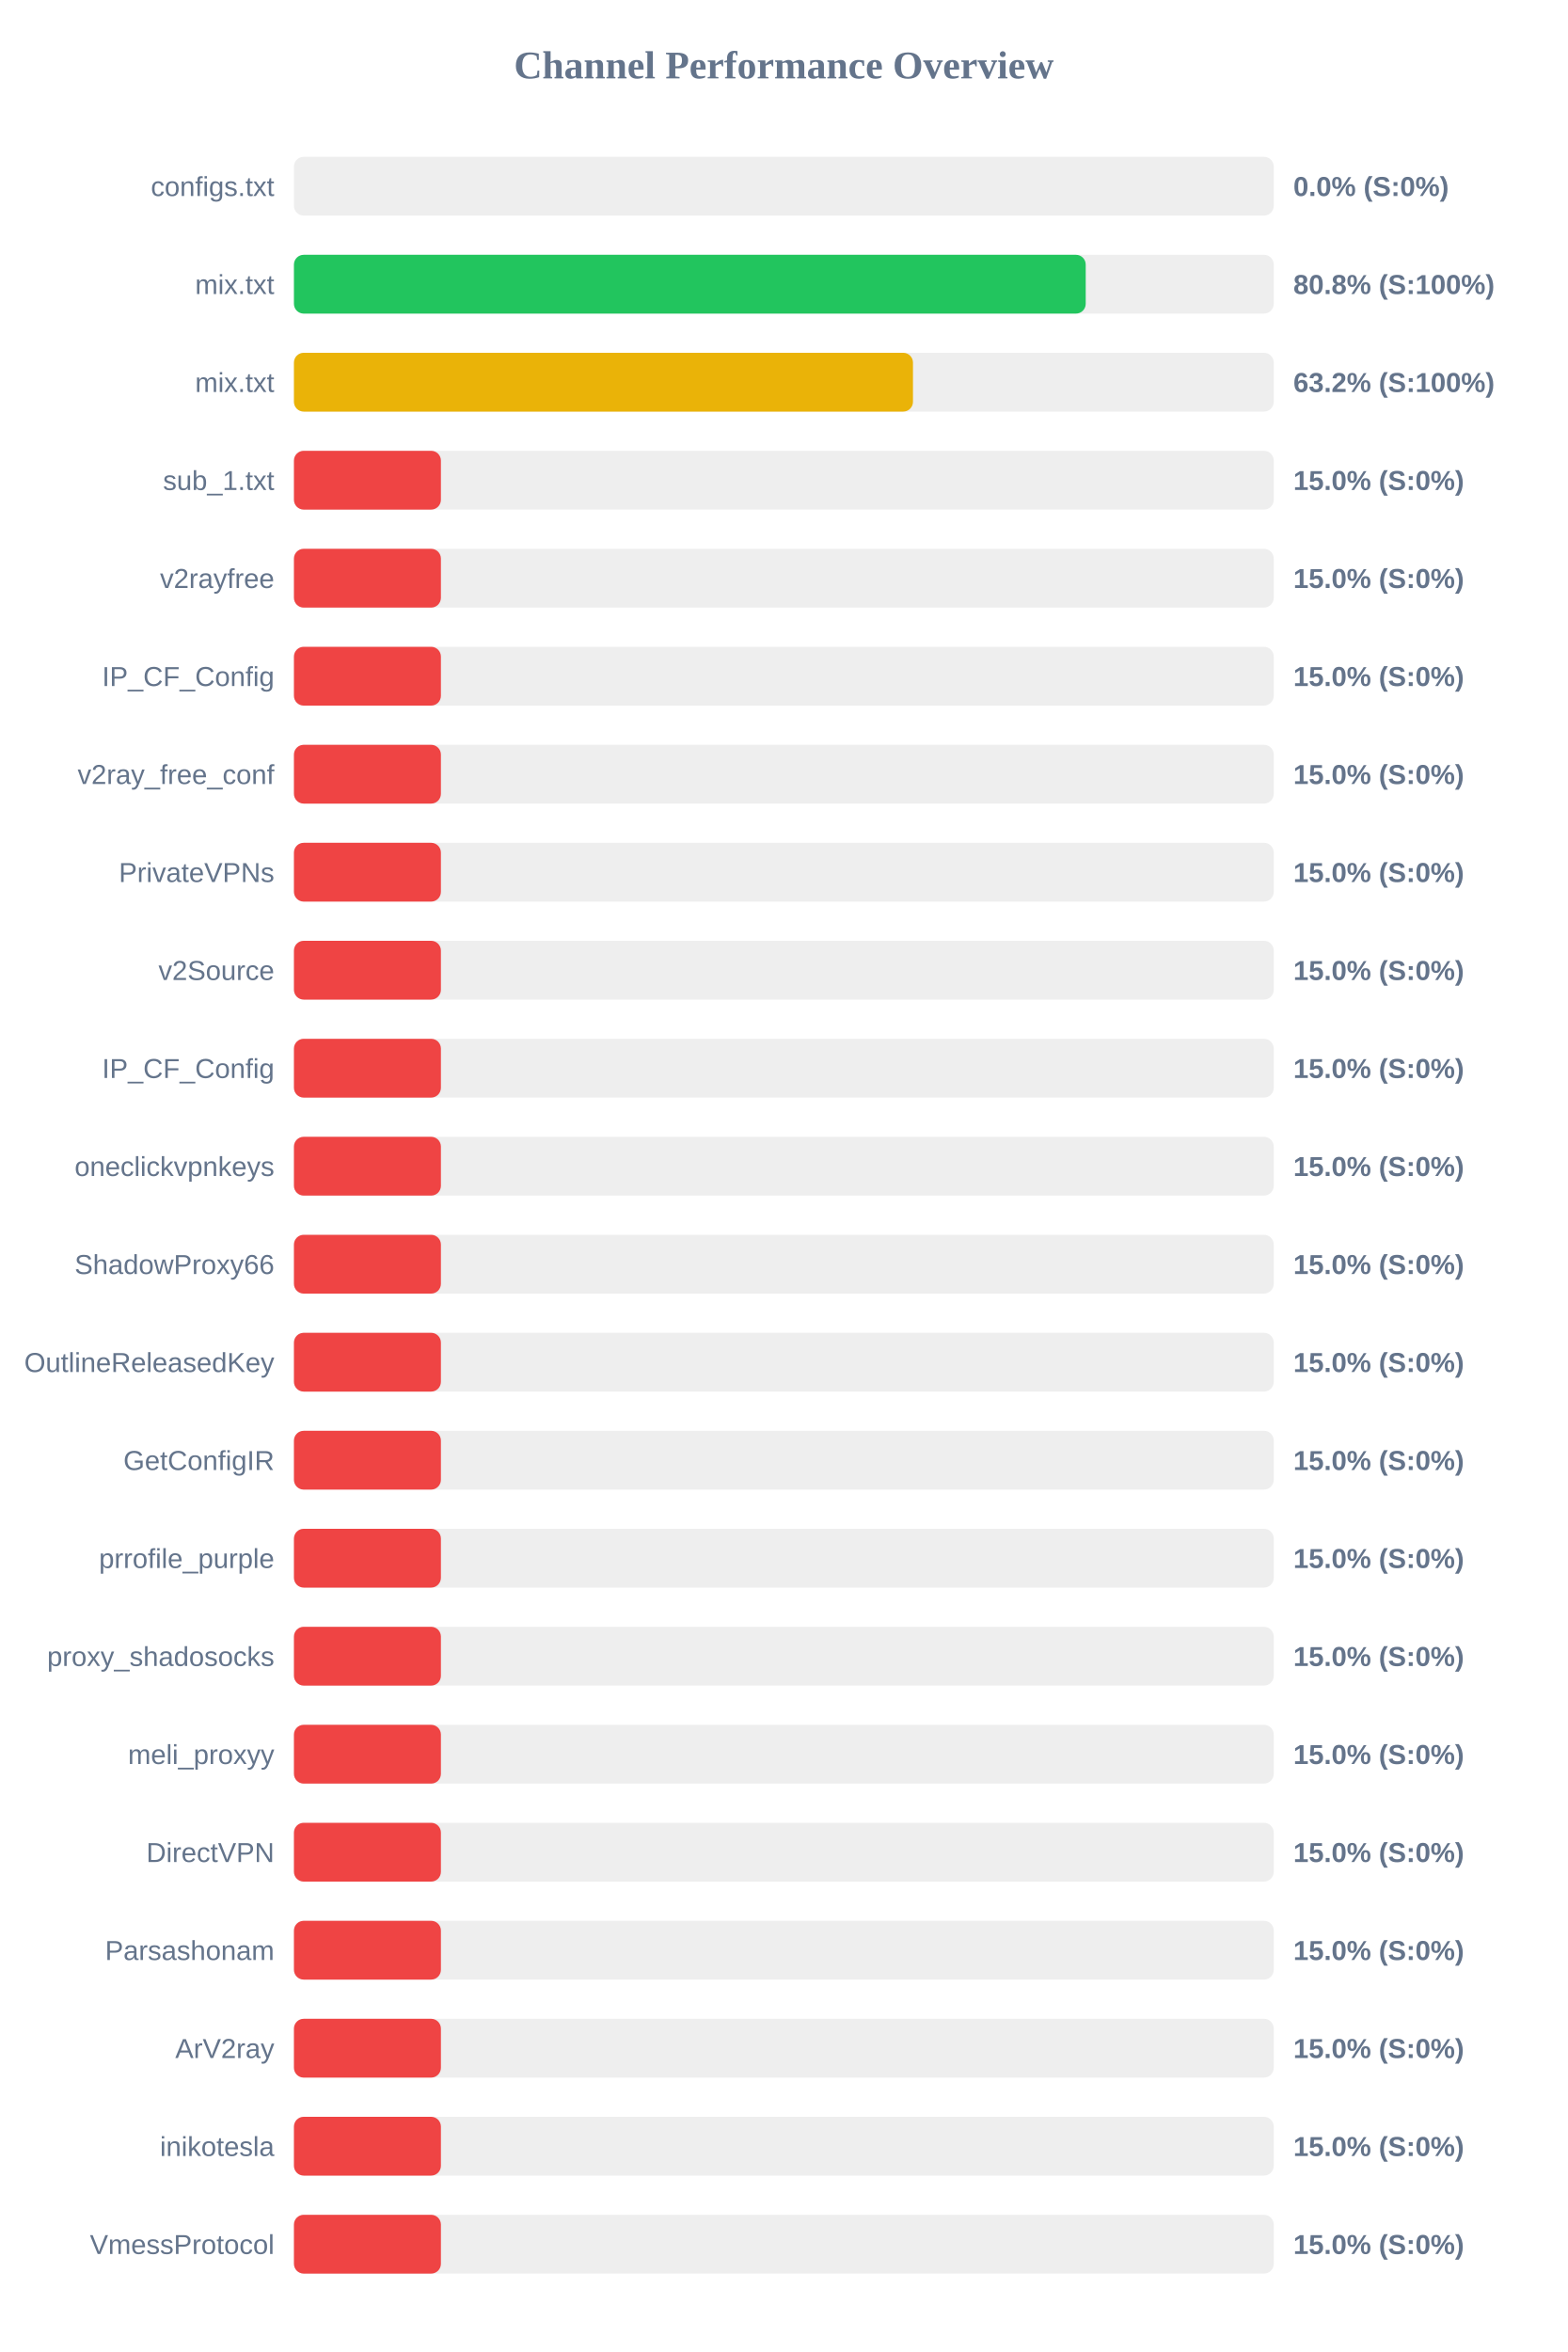
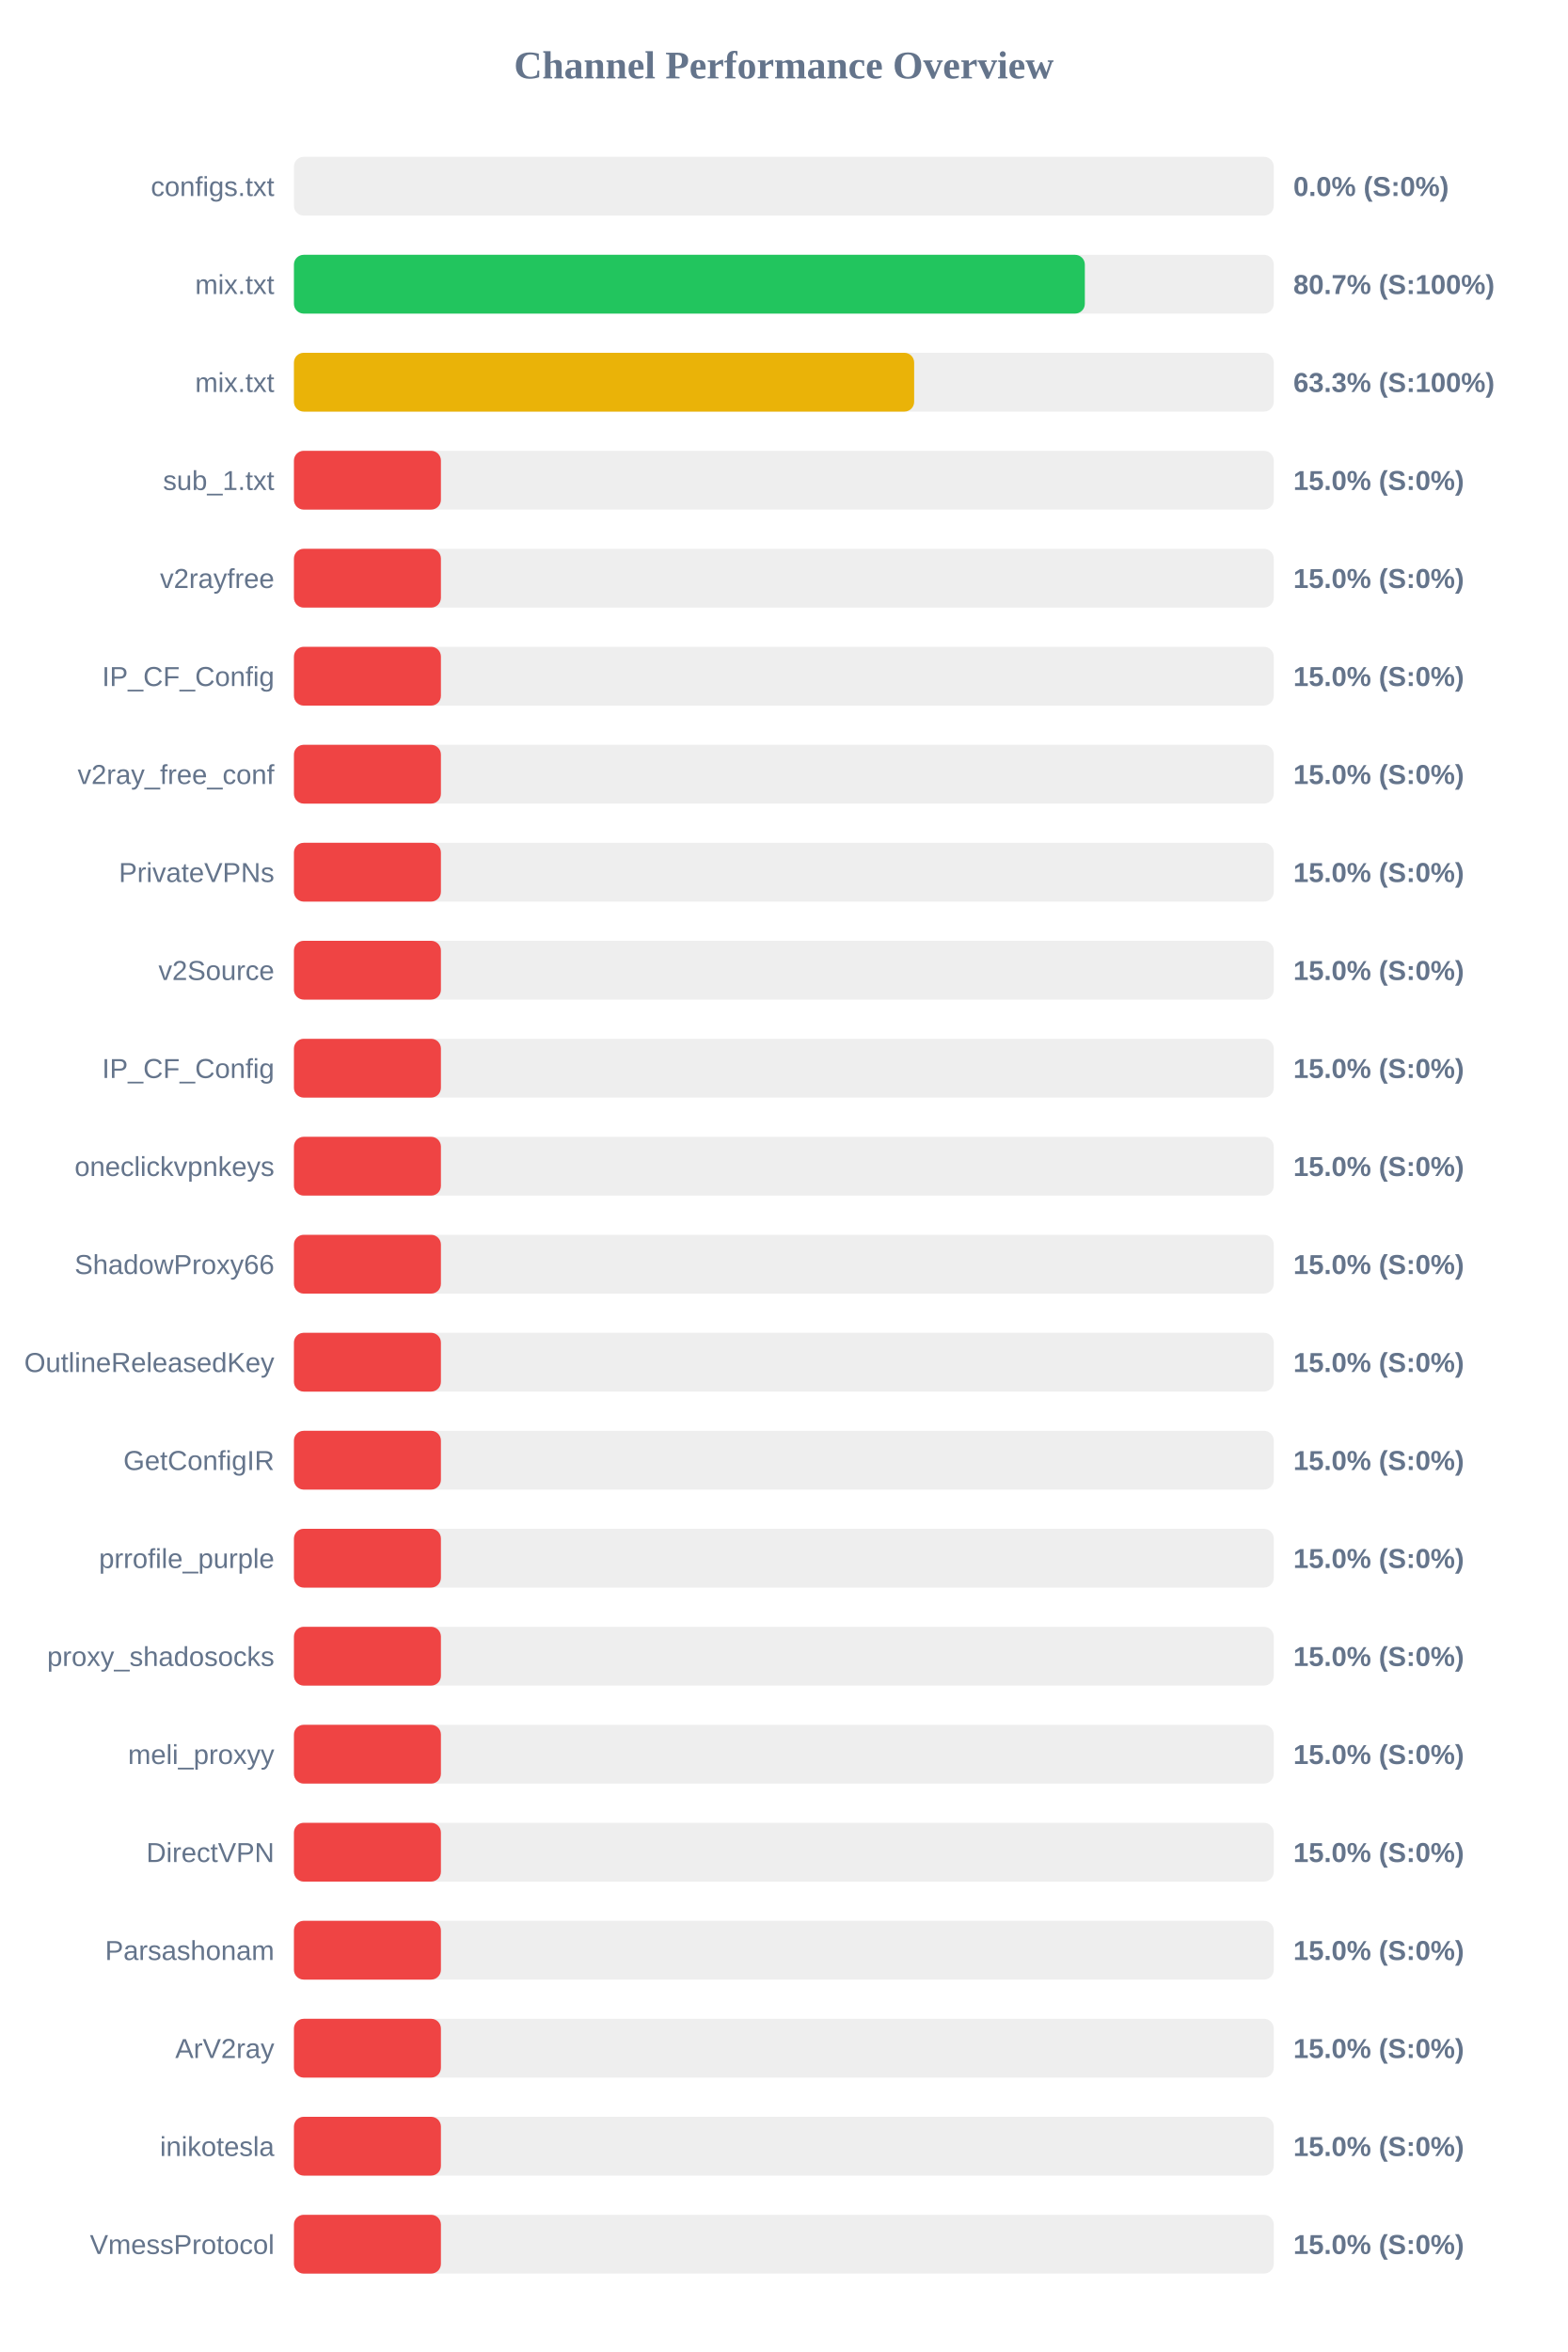
<svg xmlns="http://www.w3.org/2000/svg" width="800" height="1200" version="1.1">
  <style>
        .row { font: 14px Arial; fill: #64748b; }
        .score { font: bold 14px Arial; fill: #64748b; }
    </style>
  <text x="400" y="40" text-anchor="middle" font-size="20px" font-weight="bold" fill="#64748b">Channel Performance Overview</text>
  <rect x="150" y="80" width="500" height="30" fill="#eee" rx="5" />
  <rect x="150" y="80" width="0.0" height="30" fill="#ef4444" rx="5" />
  <text x="140" y="100" text-anchor="end" class="row">configs.txt</text>
  <text x="660" y="100" text-anchor="start" class="score">0.0% (S:0%)</text>
  <rect x="150" y="130" width="500" height="30" fill="#eee" rx="5" />
-   <rect x="150" y="130" width="404.05" height="30" fill="#22c55e" rx="5" />
+   <rect x="150" y="130" width="403.6" height="30" fill="#22c55e" rx="5" />
  <text x="140" y="150" text-anchor="end" class="row">mix.txt</text>
-   <text x="660" y="150" text-anchor="start" class="score">80.8% (S:100%)</text>
+   <text x="660" y="150" text-anchor="start" class="score">80.7% (S:100%)</text>
  <rect x="150" y="180" width="500" height="30" fill="#eee" rx="5" />
-   <rect x="150" y="180" width="315.9" height="30" fill="#eab308" rx="5" />
+   <rect x="150" y="180" width="316.5" height="30" fill="#eab308" rx="5" />
  <text x="140" y="200" text-anchor="end" class="row">mix.txt</text>
-   <text x="660" y="200" text-anchor="start" class="score">63.2% (S:100%)</text>
+   <text x="660" y="200" text-anchor="start" class="score">63.3% (S:100%)</text>
  <rect x="150" y="230" width="500" height="30" fill="#eee" rx="5" />
  <rect x="150" y="230" width="75.0" height="30" fill="#ef4444" rx="5" />
  <text x="140" y="250" text-anchor="end" class="row">sub_1.txt</text>
  <text x="660" y="250" text-anchor="start" class="score">15.0% (S:0%)</text>
  <rect x="150" y="280" width="500" height="30" fill="#eee" rx="5" />
  <rect x="150" y="280" width="75.0" height="30" fill="#ef4444" rx="5" />
  <text x="140" y="300" text-anchor="end" class="row">v2rayfree</text>
  <text x="660" y="300" text-anchor="start" class="score">15.0% (S:0%)</text>
  <rect x="150" y="330" width="500" height="30" fill="#eee" rx="5" />
  <rect x="150" y="330" width="75.0" height="30" fill="#ef4444" rx="5" />
  <text x="140" y="350" text-anchor="end" class="row">IP_CF_Config</text>
  <text x="660" y="350" text-anchor="start" class="score">15.0% (S:0%)</text>
  <rect x="150" y="380" width="500" height="30" fill="#eee" rx="5" />
  <rect x="150" y="380" width="75.0" height="30" fill="#ef4444" rx="5" />
  <text x="140" y="400" text-anchor="end" class="row">v2ray_free_conf</text>
  <text x="660" y="400" text-anchor="start" class="score">15.0% (S:0%)</text>
  <rect x="150" y="430" width="500" height="30" fill="#eee" rx="5" />
  <rect x="150" y="430" width="75.0" height="30" fill="#ef4444" rx="5" />
  <text x="140" y="450" text-anchor="end" class="row">PrivateVPNs</text>
  <text x="660" y="450" text-anchor="start" class="score">15.0% (S:0%)</text>
  <rect x="150" y="480" width="500" height="30" fill="#eee" rx="5" />
  <rect x="150" y="480" width="75.0" height="30" fill="#ef4444" rx="5" />
  <text x="140" y="500" text-anchor="end" class="row">v2Source</text>
  <text x="660" y="500" text-anchor="start" class="score">15.0% (S:0%)</text>
  <rect x="150" y="530" width="500" height="30" fill="#eee" rx="5" />
  <rect x="150" y="530" width="75.0" height="30" fill="#ef4444" rx="5" />
  <text x="140" y="550" text-anchor="end" class="row">IP_CF_Config</text>
  <text x="660" y="550" text-anchor="start" class="score">15.0% (S:0%)</text>
  <rect x="150" y="580" width="500" height="30" fill="#eee" rx="5" />
  <rect x="150" y="580" width="75.0" height="30" fill="#ef4444" rx="5" />
  <text x="140" y="600" text-anchor="end" class="row">oneclickvpnkeys</text>
  <text x="660" y="600" text-anchor="start" class="score">15.0% (S:0%)</text>
  <rect x="150" y="630" width="500" height="30" fill="#eee" rx="5" />
  <rect x="150" y="630" width="75.0" height="30" fill="#ef4444" rx="5" />
  <text x="140" y="650" text-anchor="end" class="row">ShadowProxy66</text>
  <text x="660" y="650" text-anchor="start" class="score">15.0% (S:0%)</text>
  <rect x="150" y="680" width="500" height="30" fill="#eee" rx="5" />
  <rect x="150" y="680" width="75.0" height="30" fill="#ef4444" rx="5" />
  <text x="140" y="700" text-anchor="end" class="row">OutlineReleasedKey</text>
  <text x="660" y="700" text-anchor="start" class="score">15.0% (S:0%)</text>
  <rect x="150" y="730" width="500" height="30" fill="#eee" rx="5" />
  <rect x="150" y="730" width="75.0" height="30" fill="#ef4444" rx="5" />
  <text x="140" y="750" text-anchor="end" class="row">GetConfigIR</text>
  <text x="660" y="750" text-anchor="start" class="score">15.0% (S:0%)</text>
  <rect x="150" y="780" width="500" height="30" fill="#eee" rx="5" />
  <rect x="150" y="780" width="75.0" height="30" fill="#ef4444" rx="5" />
  <text x="140" y="800" text-anchor="end" class="row">prrofile_purple</text>
  <text x="660" y="800" text-anchor="start" class="score">15.0% (S:0%)</text>
  <rect x="150" y="830" width="500" height="30" fill="#eee" rx="5" />
  <rect x="150" y="830" width="75.0" height="30" fill="#ef4444" rx="5" />
  <text x="140" y="850" text-anchor="end" class="row">proxy_shadosocks</text>
  <text x="660" y="850" text-anchor="start" class="score">15.0% (S:0%)</text>
  <rect x="150" y="880" width="500" height="30" fill="#eee" rx="5" />
  <rect x="150" y="880" width="75.0" height="30" fill="#ef4444" rx="5" />
  <text x="140" y="900" text-anchor="end" class="row">meli_proxyy</text>
  <text x="660" y="900" text-anchor="start" class="score">15.0% (S:0%)</text>
  <rect x="150" y="930" width="500" height="30" fill="#eee" rx="5" />
  <rect x="150" y="930" width="75.0" height="30" fill="#ef4444" rx="5" />
  <text x="140" y="950" text-anchor="end" class="row">DirectVPN</text>
  <text x="660" y="950" text-anchor="start" class="score">15.0% (S:0%)</text>
  <rect x="150" y="980" width="500" height="30" fill="#eee" rx="5" />
  <rect x="150" y="980" width="75.0" height="30" fill="#ef4444" rx="5" />
  <text x="140" y="1000" text-anchor="end" class="row">Parsashonam</text>
  <text x="660" y="1000" text-anchor="start" class="score">15.0% (S:0%)</text>
  <rect x="150" y="1030" width="500" height="30" fill="#eee" rx="5" />
  <rect x="150" y="1030" width="75.0" height="30" fill="#ef4444" rx="5" />
  <text x="140" y="1050" text-anchor="end" class="row">ArV2ray</text>
  <text x="660" y="1050" text-anchor="start" class="score">15.0% (S:0%)</text>
  <rect x="150" y="1080" width="500" height="30" fill="#eee" rx="5" />
  <rect x="150" y="1080" width="75.0" height="30" fill="#ef4444" rx="5" />
  <text x="140" y="1100" text-anchor="end" class="row">inikotesla</text>
  <text x="660" y="1100" text-anchor="start" class="score">15.0% (S:0%)</text>
  <rect x="150" y="1130" width="500" height="30" fill="#eee" rx="5" />
  <rect x="150" y="1130" width="75.0" height="30" fill="#ef4444" rx="5" />
  <text x="140" y="1150" text-anchor="end" class="row">VmessProtocol</text>
  <text x="660" y="1150" text-anchor="start" class="score">15.0% (S:0%)</text>
</svg>
